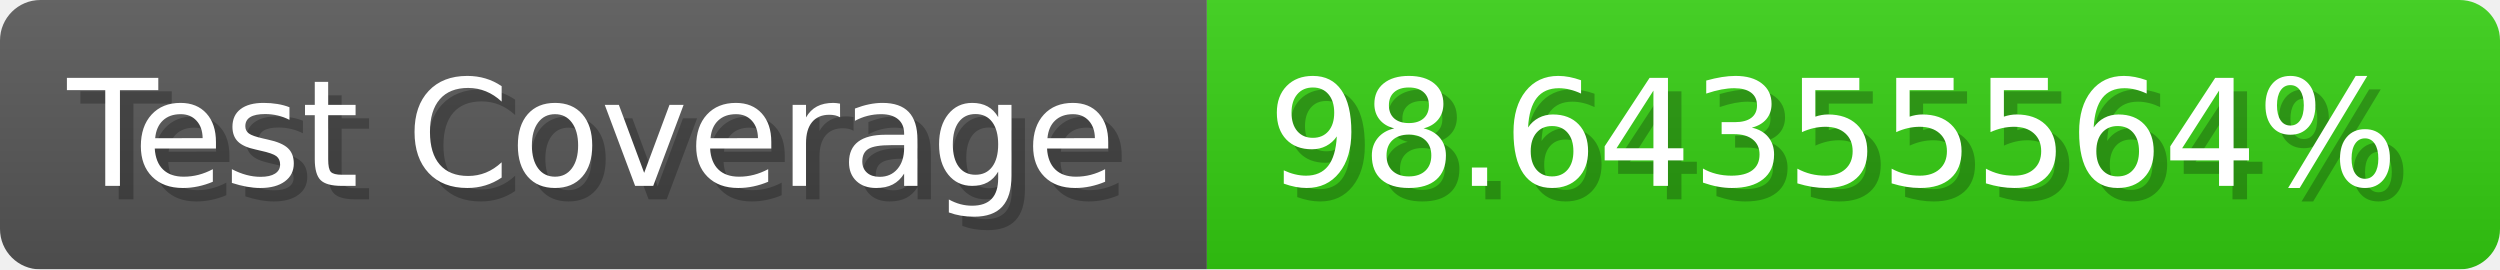
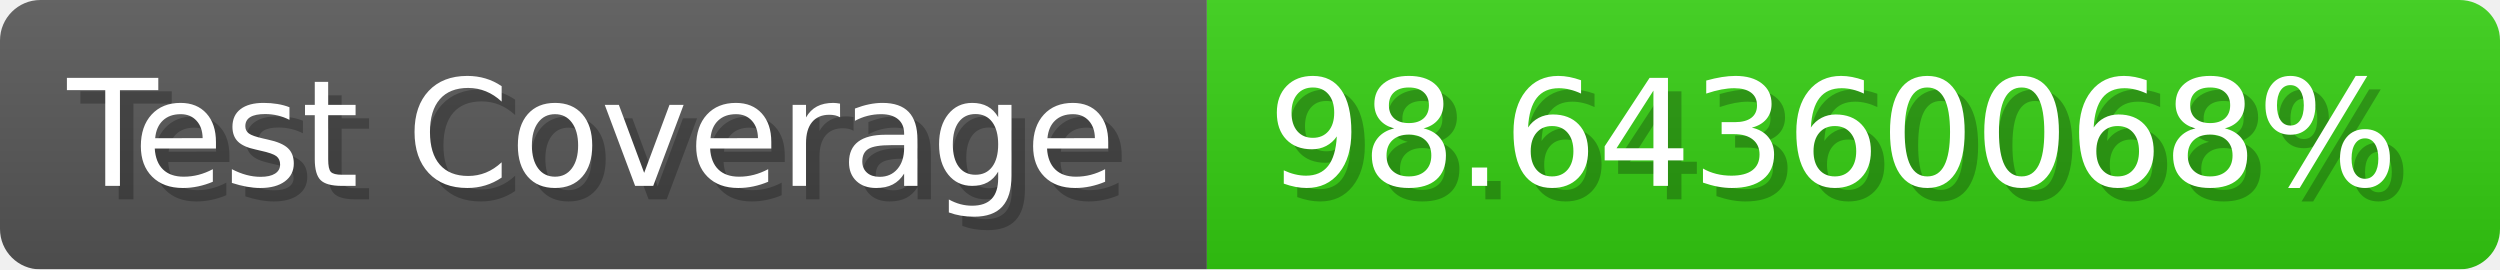
- <svg xmlns="http://www.w3.org/2000/svg" width="185.6" height="20" viewBox="0 0 1856 200" role="img" aria-label="Test Coverage: 98.64355564%">
+ <svg xmlns="http://www.w3.org/2000/svg" width="185.6" height="20" viewBox="0 0 1856 200" role="img" aria-label="Test Coverage: 98.64360068%">
  <linearGradient id="a" x2="0" y2="100%">
    <stop offset="0" stop-opacity=".1" stop-color="#EEE" />
    <stop offset="1" stop-opacity=".1" />
  </linearGradient>
  <mask id="m">
    <rect width="1856" height="200" rx="30" fill="#FFF" />
  </mask>
  <g mask="url(#m)">
    <rect width="896" height="200" fill="#555" />
    <rect width="960" height="200" fill="#3C1" x="896" />
    <rect width="1856" height="200" fill="url(#a)" />
  </g>
  <g aria-hidden="true" fill="#fff" text-anchor="start" font-family="Verdana,DejaVu Sans,sans-serif" font-size="110">
    <text x="60" y="148" textLength="796" fill="#000" opacity="0.25">Test Coverage</text>
    <text x="50" y="138" textLength="796">Test Coverage</text>
-     <text x="951" y="148" textLength="860" fill="#000" opacity="0.25">98.64355564%</text>
-     <text x="941" y="138" textLength="860">98.64355564%</text>
+     <text x="951" y="148" textLength="860" fill="#000" opacity="0.25">98.64360068%</text>
+     <text x="941" y="138" textLength="860">98.64360068%</text>
  </g>
</svg>
